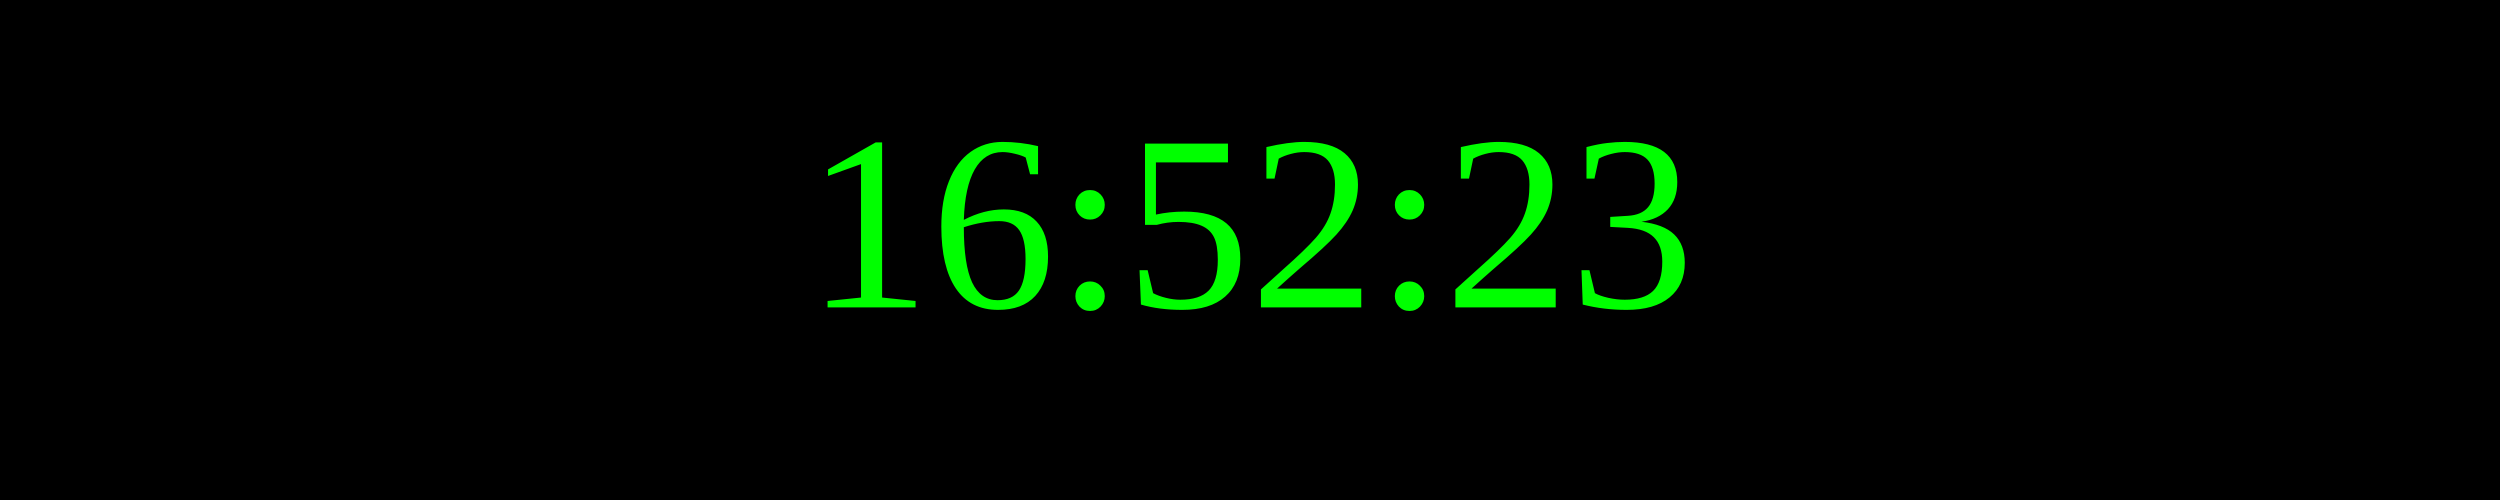
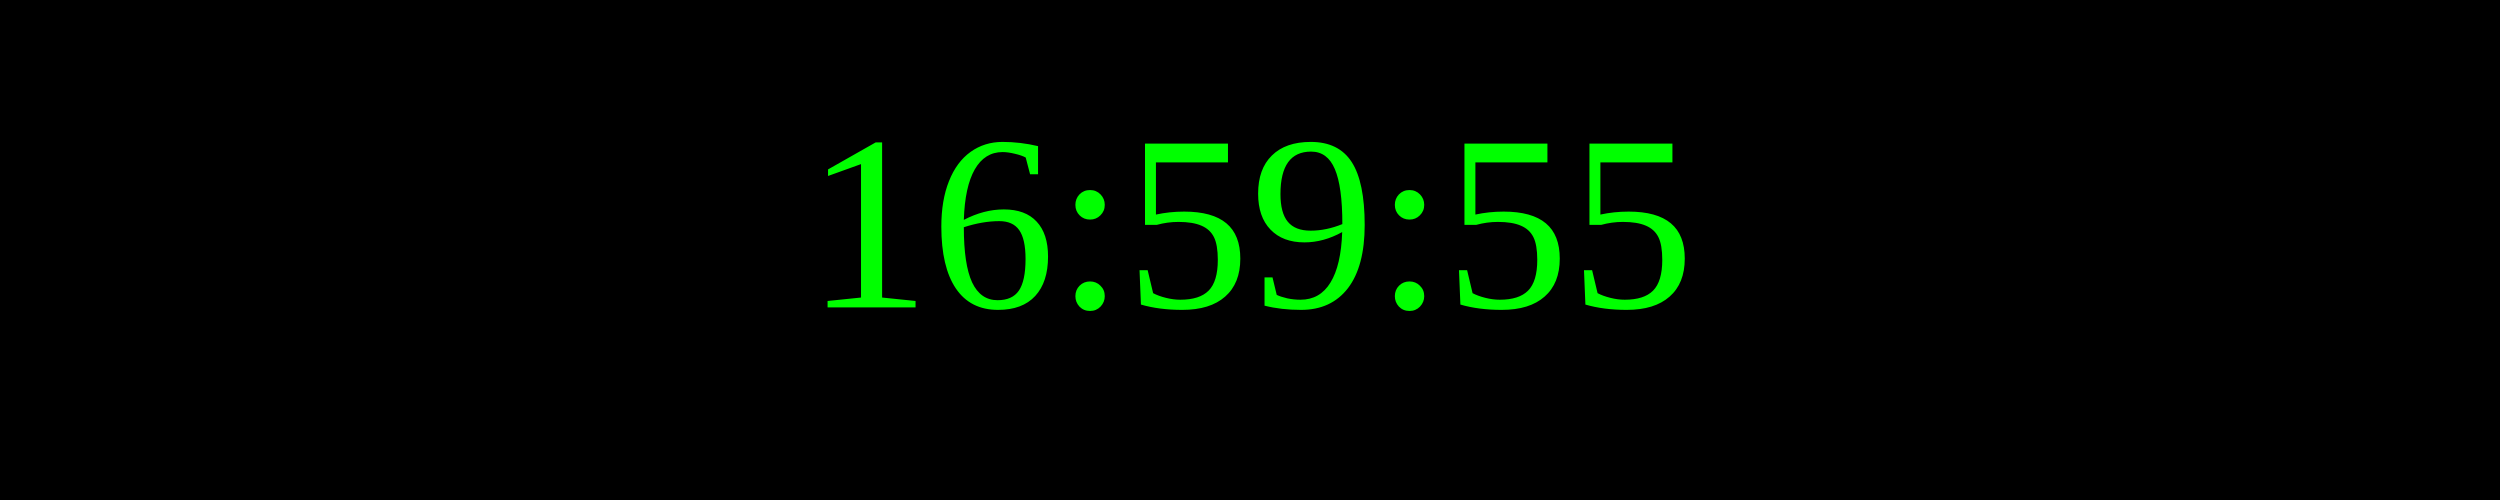
<svg xmlns="http://www.w3.org/2000/svg" width="250" height="50">
  <rect width="100%" height="100%" fill="black" />
  <text x="50%" y="50%" font-size="25" fill="lime" text-anchor="middle" dominant-baseline="middle">
- 16:52:23
+ 16:59:55
</text>
</svg>
